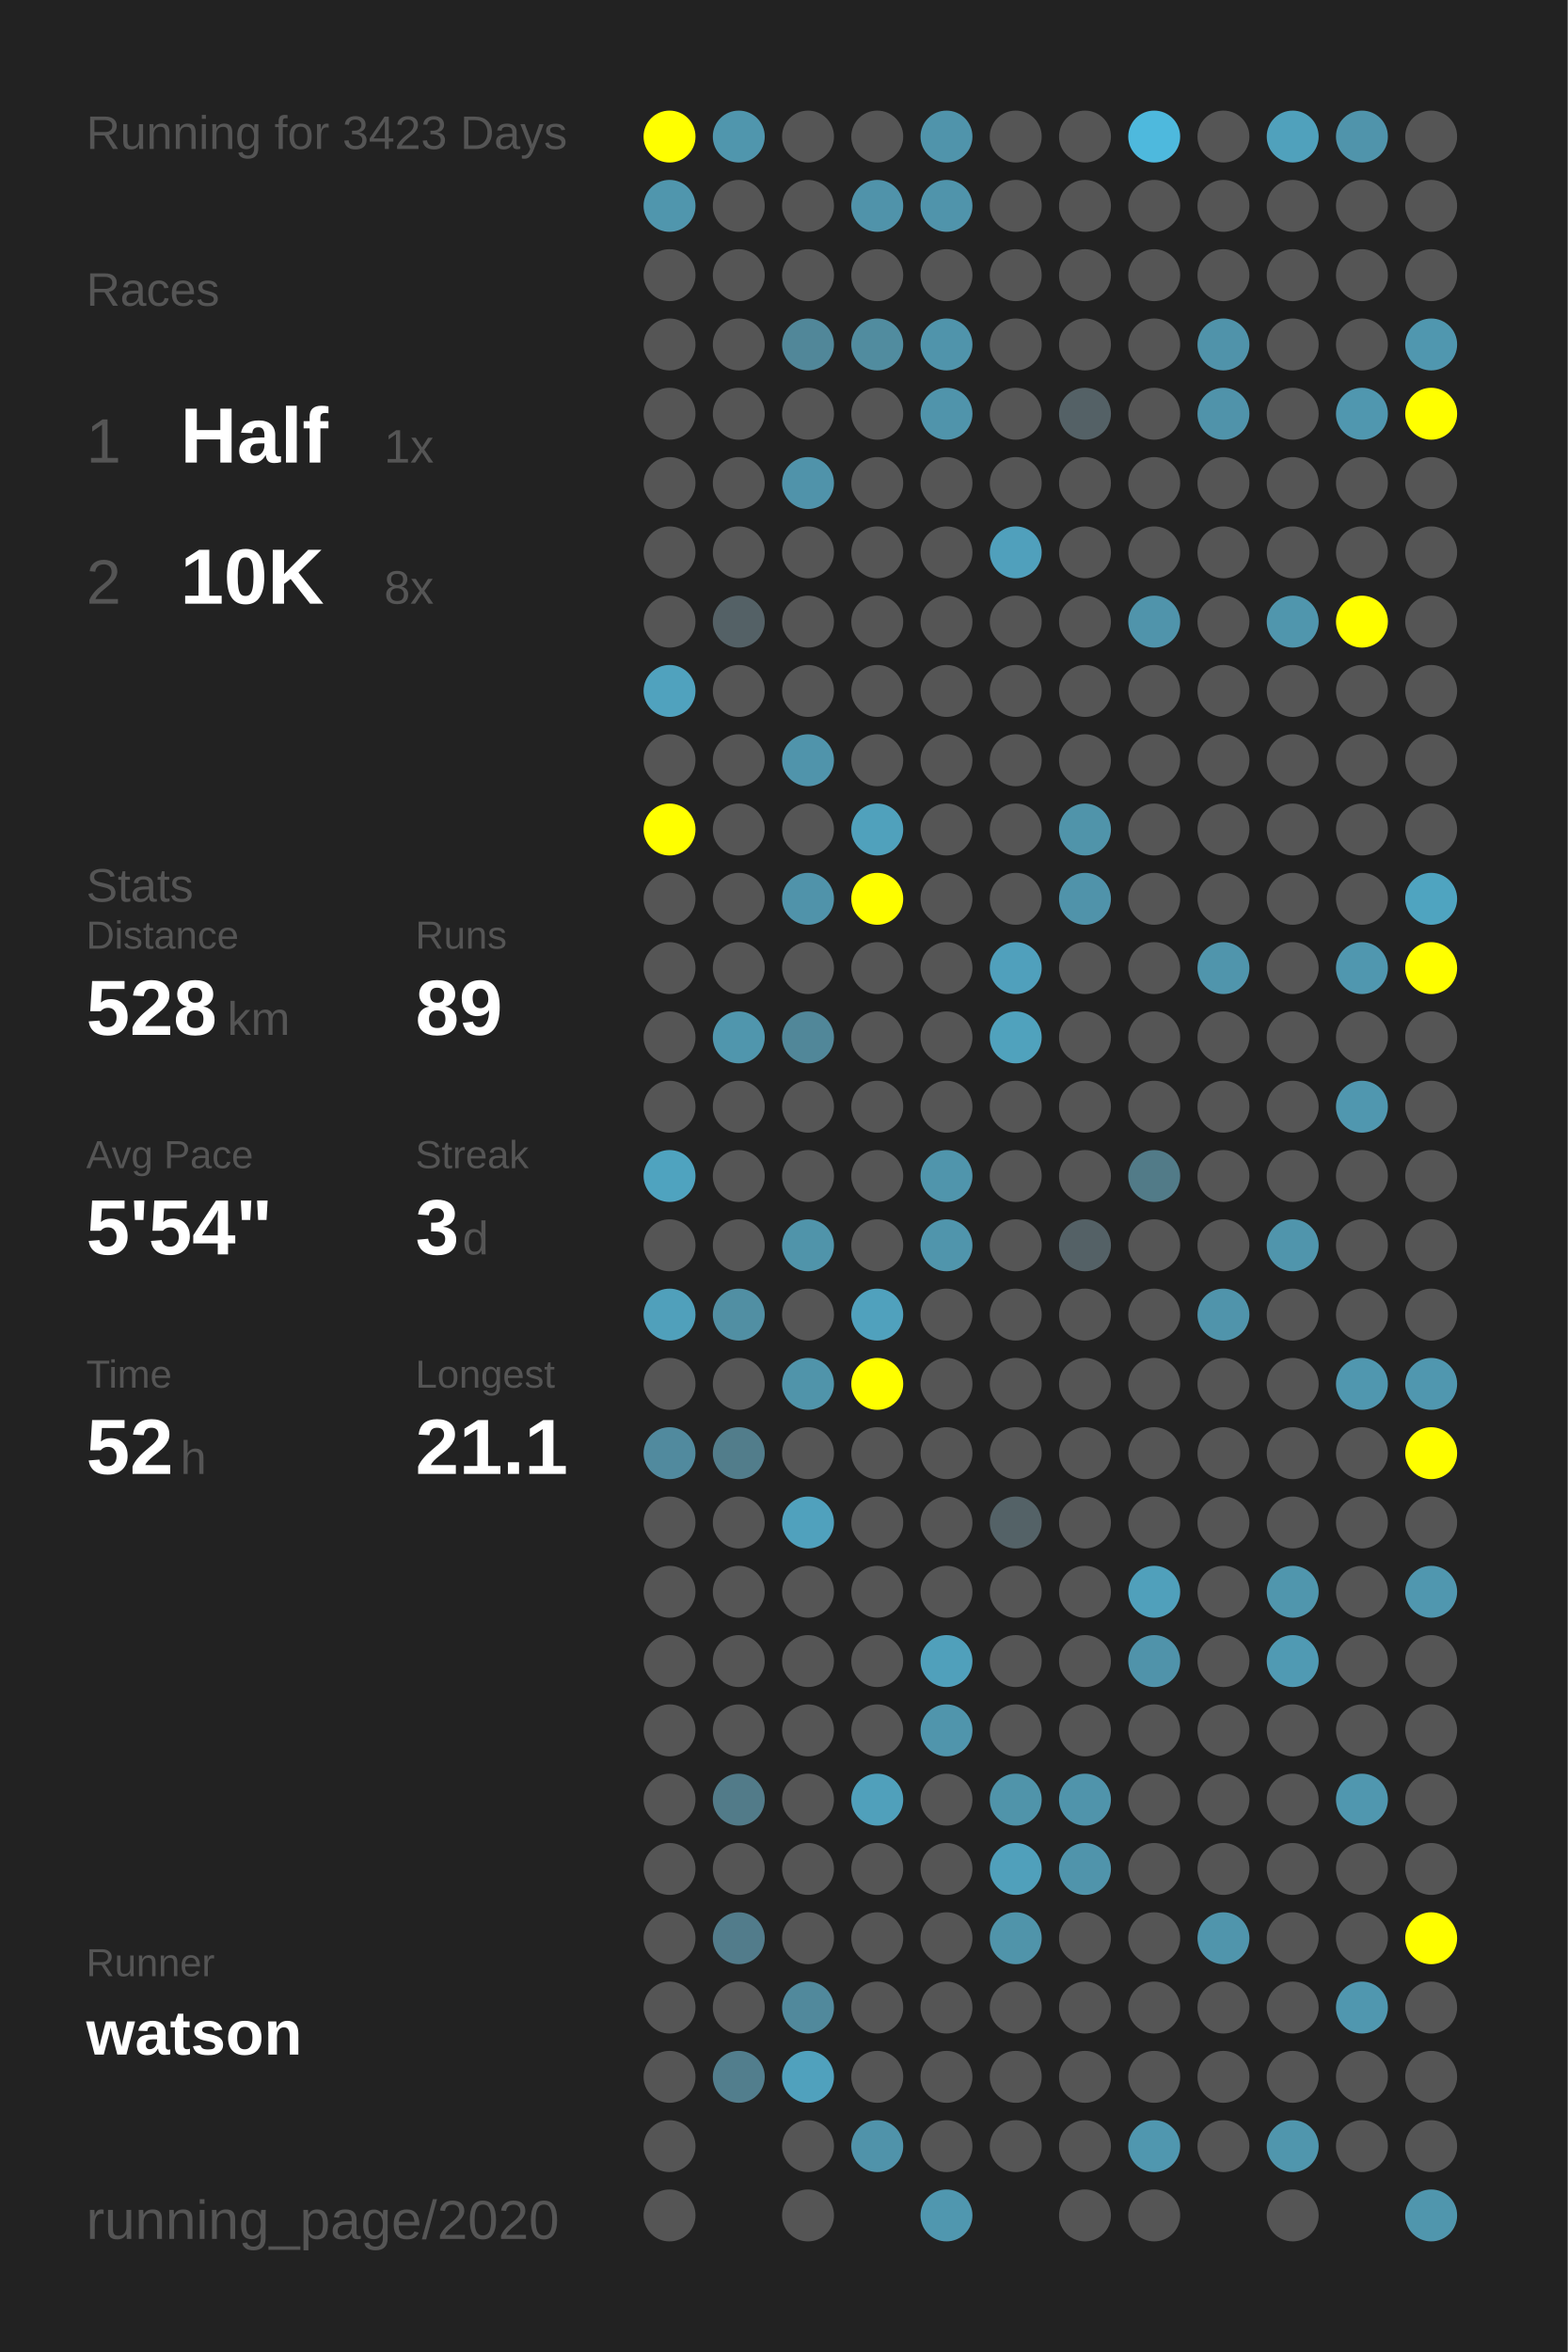
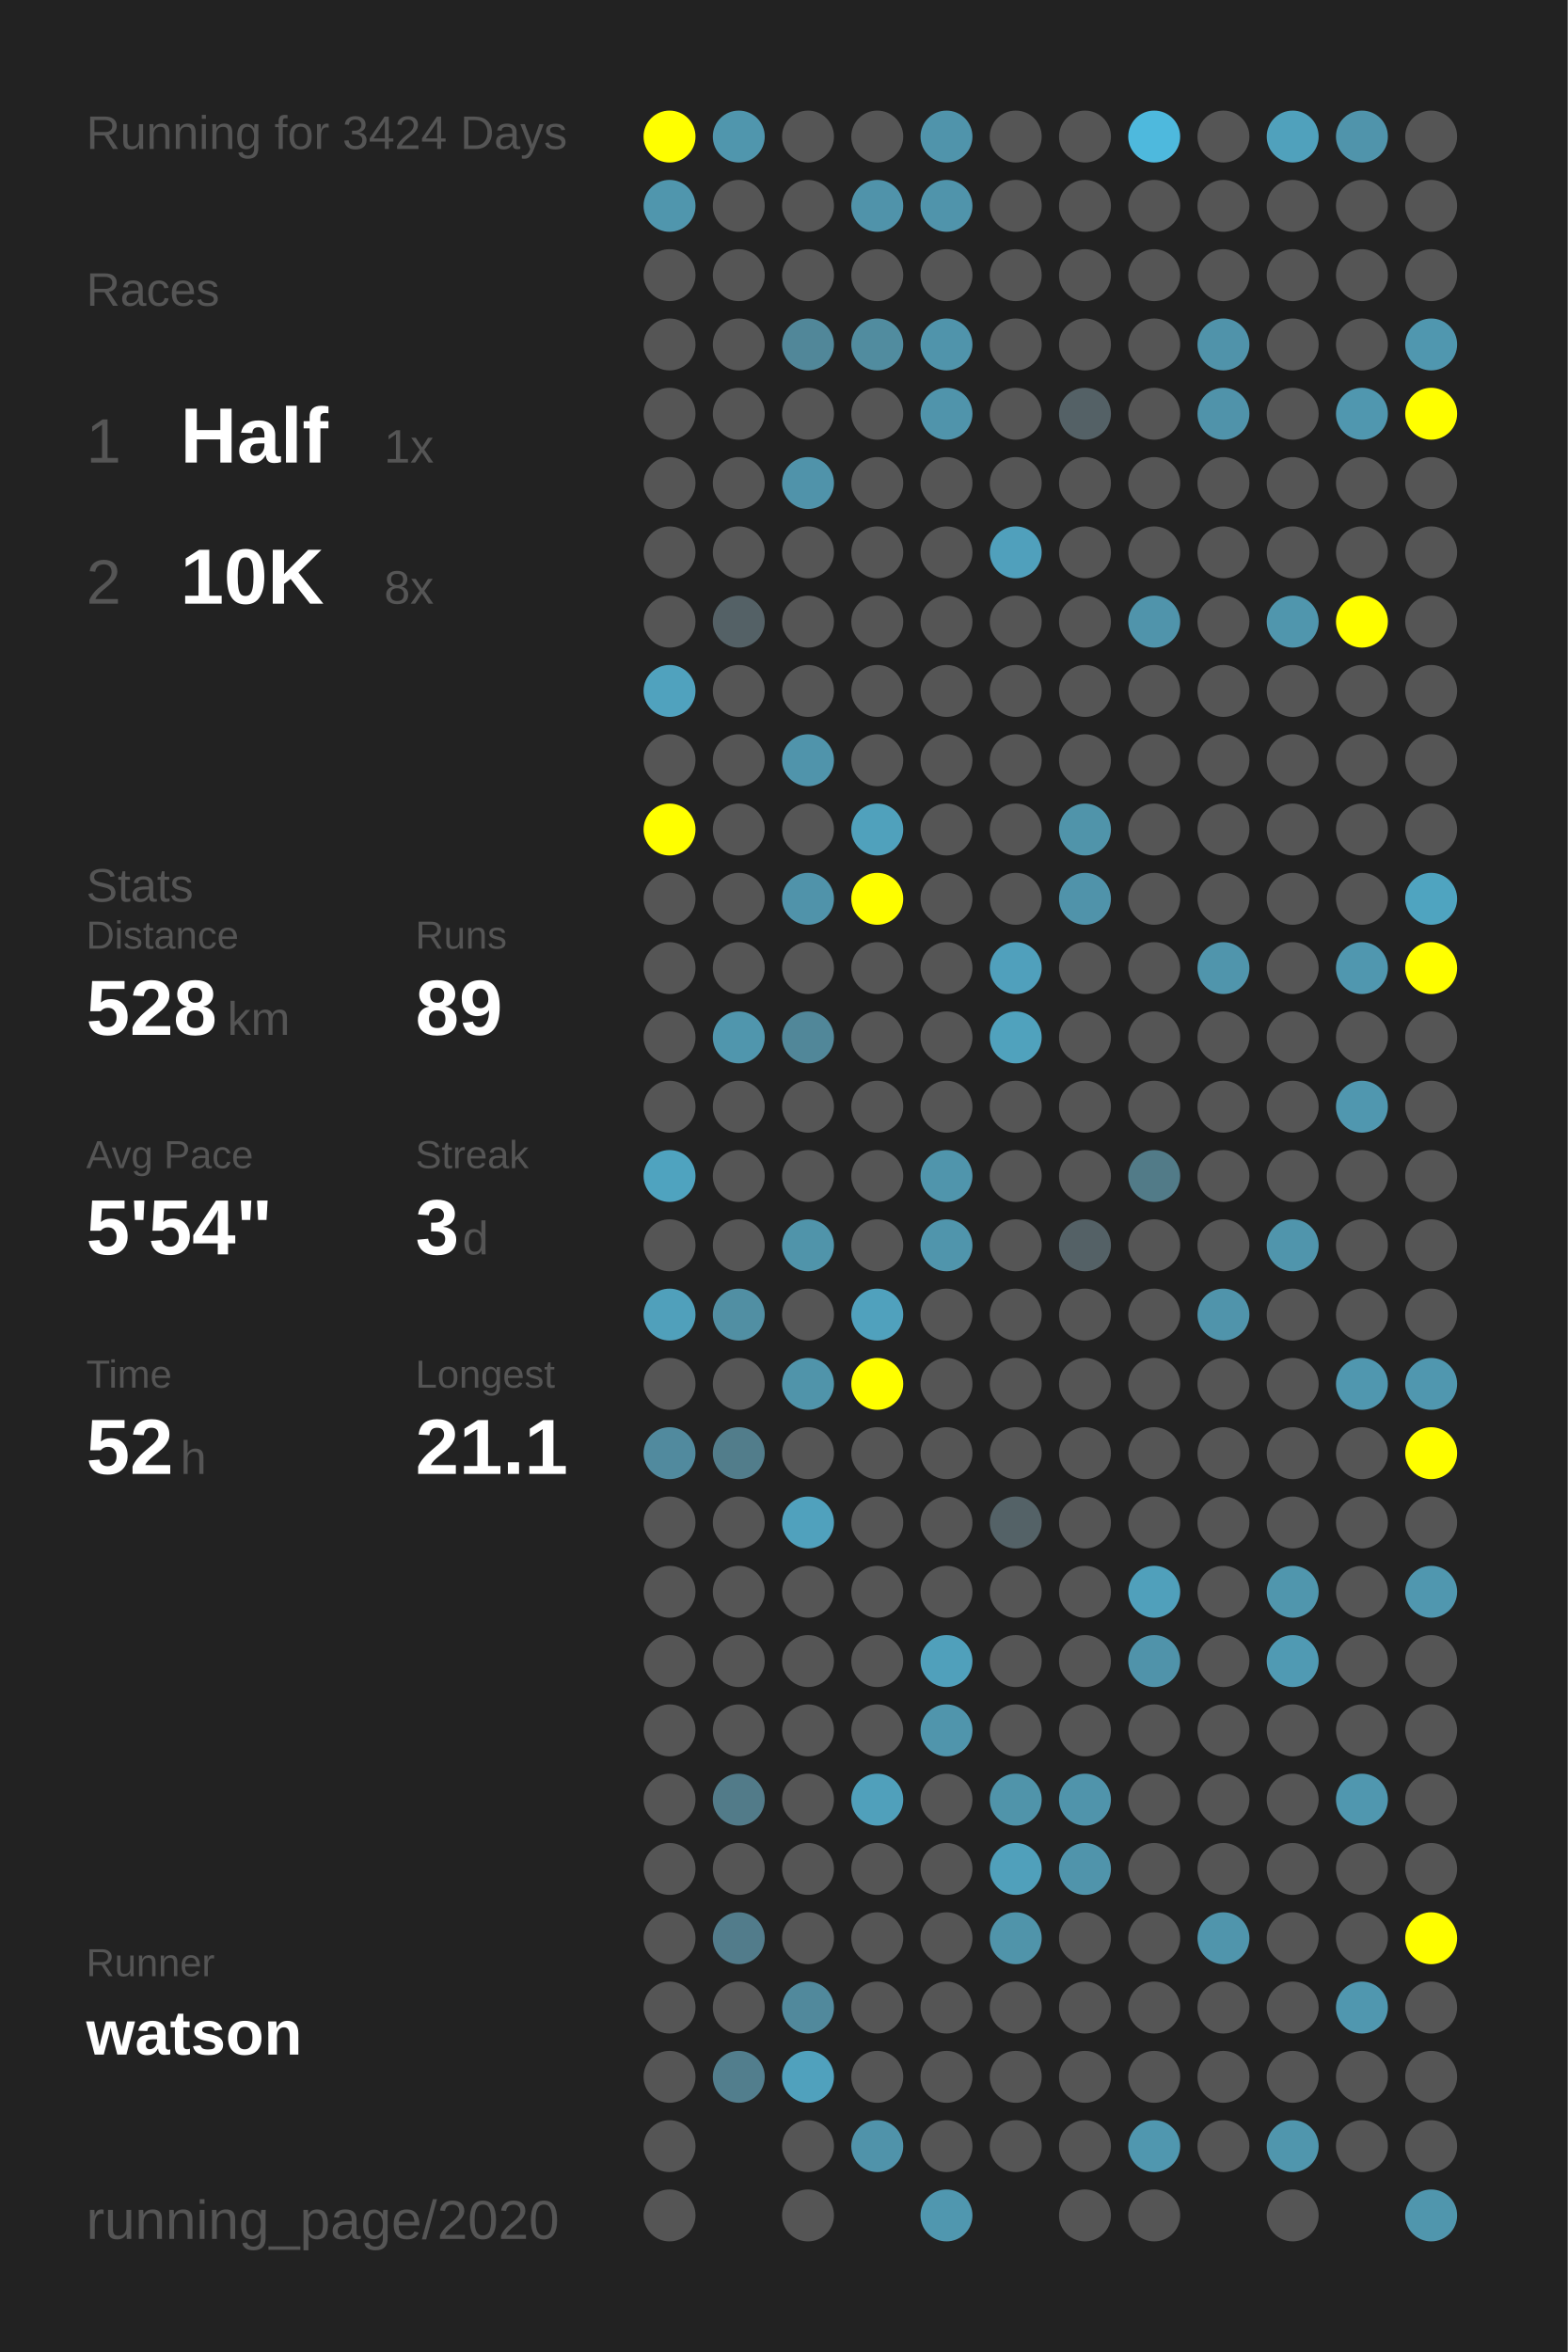
<svg xmlns="http://www.w3.org/2000/svg" baseProfile="full" height="300mm" version="1.1" viewBox="0,0,200,300" width="200mm">
  <defs />
  <rect fill="#222222" height="300" width="200" x="0" y="0" />
-   <text fill="#555555" style="font-size:6px; font-family:Arial;" x="11" y="19">Running for 3423 Days</text>
+   <text fill="#555555" style="font-size:6px; font-family:Arial;" x="11" y="19">Running for 3424 Days</text>
  <text fill="#555555" style="font-size:6px; font-family:Arial;" x="11" y="39">Races</text>
  <text fill="#555555" style="font-size:8px; font-family:Arial;" x="11" y="59">1</text>
  <text fill="#FFFFFF" style="font-size:10px; font-family:Arial; font-weight:bold;" x="23" y="59">Half</text>
  <text fill="#555555" style="font-size:6px; font-family:Arial;" x="49" y="59">1x</text>
  <text fill="#555555" style="font-size:8px; font-family:Arial;" x="11" y="77">2</text>
  <text fill="#FFFFFF" style="font-size:10px; font-family:Arial; font-weight:bold;" x="23" y="77">10K</text>
  <text fill="#555555" style="font-size:6px; font-family:Arial;" x="49" y="77">8x</text>
  <text fill="#555555" style="font-size:6px; font-family:Arial;" x="11" y="115">Stats</text>
  <text fill="#555555" style="font-size:5px; font-family:Arial;" x="11" y="121">Distance</text>
  <text fill="#FFFFFF" style="font-size:10px; font-family:Arial; font-weight:bold;" x="11" y="132">528</text>
  <text fill="#555555" style="font-size:6px; font-family:Arial;" x="29" y="132">km</text>
  <text fill="#555555" style="font-size:5px; font-family:Arial;" x="53" y="121">Runs</text>
  <text fill="#FFFFFF" style="font-size:10px; font-family:Arial; font-weight:bold;" x="53" y="132">89</text>
  <text fill="#555555" style="font-size:5px; font-family:Arial;" x="11" y="149">Avg Pace</text>
  <text fill="#FFFFFF" style="font-size:10px; font-family:Arial; font-weight:bold;" x="11" y="160">5'54"</text>
  <text fill="#555555" style="font-size:5px; font-family:Arial;" x="53" y="149">Streak</text>
  <text fill="#FFFFFF" style="font-size:10px; font-family:Arial; font-weight:bold;" x="53" y="160">3</text>
  <text fill="#555555" style="font-size:6px; font-family:Arial;" x="59" y="160">d</text>
  <text fill="#555555" style="font-size:5px; font-family:Arial;" x="11" y="177">Time</text>
  <text fill="#FFFFFF" style="font-size:10px; font-family:Arial; font-weight:bold;" x="11" y="188">52</text>
  <text fill="#555555" style="font-size:6px; font-family:Arial;" x="23" y="188">h</text>
  <text fill="#555555" style="font-size:5px; font-family:Arial;" x="53" y="177">Longest</text>
  <text fill="#FFFFFF" style="font-size:10px; font-family:Arial; font-weight:bold;" x="53" y="188">21.1</text>
  <text fill="#555555" style="font-size:5px; font-family:Arial;" x="11" y="252.065">Runner</text>
  <text fill="#FFFFFF" style="font-size:8px; font-family:Arial; font-weight:bold;" x="11" y="262.065">watson</text>
  <text fill="#555555" style="font-size:7px; font-family:Arial;" x="11" y="285.581">running_page/2020</text>
  <circle cx="85.417" cy="17.419" fill="#FFFF00" r="3.312" />
  <circle cx="85.417" cy="26.258" fill="#5096ad" r="3.312" />
  <circle cx="85.417" cy="35.097" fill="#555555" r="3.312" />
  <circle cx="85.417" cy="43.935" fill="#555555" r="3.312" />
  <circle cx="85.417" cy="52.774" fill="#555555" r="3.312" />
  <circle cx="85.417" cy="61.613" fill="#555555" r="3.312" />
  <circle cx="85.417" cy="70.452" fill="#555555" r="3.312" />
  <circle cx="85.417" cy="79.29" fill="#555555" r="3.312" />
  <circle cx="85.417" cy="88.129" fill="#50a2be" r="3.312" />
  <circle cx="85.417" cy="96.968" fill="#555555" r="3.312" />
  <circle cx="85.417" cy="105.806" fill="#FFFF00" r="3.312" />
  <circle cx="85.417" cy="114.645" fill="#555555" r="3.312" />
  <circle cx="85.417" cy="123.484" fill="#555555" r="3.312" />
  <circle cx="85.417" cy="132.323" fill="#555555" r="3.312" />
  <circle cx="85.417" cy="141.161" fill="#555555" r="3.312" />
  <circle cx="85.417" cy="150" fill="#4fa3bf" r="3.312" />
  <circle cx="85.417" cy="158.839" fill="#555555" r="3.312" />
  <circle cx="85.417" cy="167.677" fill="#50a0bb" r="3.312" />
  <circle cx="85.417" cy="176.516" fill="#555555" r="3.312" />
  <circle cx="85.417" cy="185.355" fill="#518a9e" r="3.312" />
  <circle cx="85.417" cy="194.194" fill="#555555" r="3.312" />
  <circle cx="85.417" cy="203.032" fill="#555555" r="3.312" />
  <circle cx="85.417" cy="211.871" fill="#555555" r="3.312" />
  <circle cx="85.417" cy="220.71" fill="#555555" r="3.312" />
  <circle cx="85.417" cy="229.548" fill="#555555" r="3.312" />
  <circle cx="85.417" cy="238.387" fill="#555555" r="3.312" />
  <circle cx="85.417" cy="247.226" fill="#555555" r="3.312" />
  <circle cx="85.417" cy="256.065" fill="#555555" r="3.312" />
  <circle cx="85.417" cy="264.903" fill="#555555" r="3.312" />
  <circle cx="85.417" cy="273.742" fill="#555555" r="3.312" />
  <circle cx="85.417" cy="282.581" fill="#555555" r="3.312" />
  <circle cx="94.25" cy="17.419" fill="#5096ad" r="3.312" />
  <circle cx="94.25" cy="26.258" fill="#555555" r="3.312" />
  <circle cx="94.25" cy="35.097" fill="#555555" r="3.312" />
  <circle cx="94.25" cy="43.935" fill="#555555" r="3.312" />
  <circle cx="94.25" cy="52.774" fill="#555555" r="3.312" />
  <circle cx="94.25" cy="61.613" fill="#555555" r="3.312" />
  <circle cx="94.25" cy="70.452" fill="#555555" r="3.312" />
  <circle cx="94.25" cy="79.29" fill="#546166" r="3.312" />
  <circle cx="94.25" cy="88.129" fill="#555555" r="3.312" />
  <circle cx="94.25" cy="96.968" fill="#555555" r="3.312" />
  <circle cx="94.25" cy="105.806" fill="#555555" r="3.312" />
  <circle cx="94.25" cy="114.645" fill="#555555" r="3.312" />
  <circle cx="94.25" cy="123.484" fill="#555555" r="3.312" />
  <circle cx="94.25" cy="132.323" fill="#5096ad" r="3.312" />
  <circle cx="94.25" cy="141.161" fill="#555555" r="3.312" />
  <circle cx="94.25" cy="150" fill="#555555" r="3.312" />
  <circle cx="94.25" cy="158.839" fill="#555555" r="3.312" />
  <circle cx="94.25" cy="167.677" fill="#518fa3" r="3.312" />
  <circle cx="94.25" cy="176.516" fill="#555555" r="3.312" />
  <circle cx="94.25" cy="185.355" fill="#527d8b" r="3.312" />
  <circle cx="94.25" cy="194.194" fill="#555555" r="3.312" />
  <circle cx="94.25" cy="203.032" fill="#555555" r="3.312" />
  <circle cx="94.25" cy="211.871" fill="#555555" r="3.312" />
  <circle cx="94.25" cy="220.71" fill="#555555" r="3.312" />
  <circle cx="94.25" cy="229.548" fill="#527b89" r="3.312" />
  <circle cx="94.25" cy="238.387" fill="#555555" r="3.312" />
  <circle cx="94.25" cy="247.226" fill="#527c8b" r="3.312" />
  <circle cx="94.25" cy="256.065" fill="#555555" r="3.312" />
  <circle cx="94.25" cy="264.903" fill="#527e8d" r="3.312" />
  <circle cx="103.083" cy="17.419" fill="#555555" r="3.312" />
  <circle cx="103.083" cy="26.258" fill="#555555" r="3.312" />
  <circle cx="103.083" cy="35.097" fill="#555555" r="3.312" />
  <circle cx="103.083" cy="43.935" fill="#518799" r="3.312" />
  <circle cx="103.083" cy="52.774" fill="#555555" r="3.312" />
  <circle cx="103.083" cy="61.613" fill="#5093aa" r="3.312" />
  <circle cx="103.083" cy="70.452" fill="#555555" r="3.312" />
  <circle cx="103.083" cy="79.29" fill="#555555" r="3.312" />
  <circle cx="103.083" cy="88.129" fill="#555555" r="3.312" />
  <circle cx="103.083" cy="96.968" fill="#5094ab" r="3.312" />
  <circle cx="103.083" cy="105.806" fill="#555555" r="3.312" />
  <circle cx="103.083" cy="114.645" fill="#5093aa" r="3.312" />
  <circle cx="103.083" cy="123.484" fill="#555555" r="3.312" />
  <circle cx="103.083" cy="132.323" fill="#518799" r="3.312" />
  <circle cx="103.083" cy="141.161" fill="#555555" r="3.312" />
  <circle cx="103.083" cy="150" fill="#555555" r="3.312" />
  <circle cx="103.083" cy="158.839" fill="#5094aa" r="3.312" />
  <circle cx="103.083" cy="167.677" fill="#555555" r="3.312" />
  <circle cx="103.083" cy="176.516" fill="#5094aa" r="3.312" />
  <circle cx="103.083" cy="185.355" fill="#555555" r="3.312" />
  <circle cx="103.083" cy="194.194" fill="#50a1bd" r="3.312" />
  <circle cx="103.083" cy="203.032" fill="#555555" r="3.312" />
  <circle cx="103.083" cy="211.871" fill="#555555" r="3.312" />
  <circle cx="103.083" cy="220.71" fill="#555555" r="3.312" />
  <circle cx="103.083" cy="229.548" fill="#555555" r="3.312" />
  <circle cx="103.083" cy="238.387" fill="#555555" r="3.312" />
  <circle cx="103.083" cy="247.226" fill="#555555" r="3.312" />
  <circle cx="103.083" cy="256.065" fill="#51899c" r="3.312" />
  <circle cx="103.083" cy="264.903" fill="#50a1bd" r="3.312" />
  <circle cx="103.083" cy="273.742" fill="#555555" r="3.312" />
  <circle cx="103.083" cy="282.581" fill="#555555" r="3.312" />
  <circle cx="111.917" cy="17.419" fill="#555555" r="3.312" />
  <circle cx="111.917" cy="26.258" fill="#5093aa" r="3.312" />
  <circle cx="111.917" cy="35.097" fill="#555555" r="3.312" />
  <circle cx="111.917" cy="43.935" fill="#518c9f" r="3.312" />
  <circle cx="111.917" cy="52.774" fill="#555555" r="3.312" />
  <circle cx="111.917" cy="61.613" fill="#555555" r="3.312" />
  <circle cx="111.917" cy="70.452" fill="#555555" r="3.312" />
  <circle cx="111.917" cy="79.29" fill="#555555" r="3.312" />
  <circle cx="111.917" cy="88.129" fill="#555555" r="3.312" />
  <circle cx="111.917" cy="96.968" fill="#555555" r="3.312" />
  <circle cx="111.917" cy="105.806" fill="#50a1bc" r="3.312" />
  <circle cx="111.917" cy="114.645" fill="#FFFF00" r="3.312" />
  <circle cx="111.917" cy="123.484" fill="#555555" r="3.312" />
  <circle cx="111.917" cy="132.323" fill="#555555" r="3.312" />
  <circle cx="111.917" cy="141.161" fill="#555555" r="3.312" />
  <circle cx="111.917" cy="150" fill="#555555" r="3.312" />
  <circle cx="111.917" cy="158.839" fill="#555555" r="3.312" />
  <circle cx="111.917" cy="167.677" fill="#50a1bd" r="3.312" />
  <circle cx="111.917" cy="176.516" fill="#FFFF00" r="3.312" />
  <circle cx="111.917" cy="185.355" fill="#555555" r="3.312" />
  <circle cx="111.917" cy="194.194" fill="#555555" r="3.312" />
  <circle cx="111.917" cy="203.032" fill="#555555" r="3.312" />
  <circle cx="111.917" cy="211.871" fill="#555555" r="3.312" />
  <circle cx="111.917" cy="220.71" fill="#555555" r="3.312" />
  <circle cx="111.917" cy="229.548" fill="#50a0bb" r="3.312" />
  <circle cx="111.917" cy="238.387" fill="#555555" r="3.312" />
  <circle cx="111.917" cy="247.226" fill="#555555" r="3.312" />
  <circle cx="111.917" cy="256.065" fill="#555555" r="3.312" />
  <circle cx="111.917" cy="264.903" fill="#555555" r="3.312" />
  <circle cx="111.917" cy="273.742" fill="#5093aa" r="3.312" />
  <circle cx="120.75" cy="17.419" fill="#5094ab" r="3.312" />
  <circle cx="120.75" cy="26.258" fill="#5094ab" r="3.312" />
  <circle cx="120.75" cy="35.097" fill="#555555" r="3.312" />
  <circle cx="120.75" cy="43.935" fill="#5094ab" r="3.312" />
  <circle cx="120.75" cy="52.774" fill="#5094ab" r="3.312" />
  <circle cx="120.75" cy="61.613" fill="#555555" r="3.312" />
  <circle cx="120.75" cy="70.452" fill="#555555" r="3.312" />
  <circle cx="120.75" cy="79.29" fill="#555555" r="3.312" />
  <circle cx="120.75" cy="88.129" fill="#555555" r="3.312" />
  <circle cx="120.75" cy="96.968" fill="#555555" r="3.312" />
  <circle cx="120.75" cy="105.806" fill="#555555" r="3.312" />
  <circle cx="120.75" cy="114.645" fill="#555555" r="3.312" />
  <circle cx="120.75" cy="123.484" fill="#555555" r="3.312" />
  <circle cx="120.75" cy="132.323" fill="#555555" r="3.312" />
  <circle cx="120.75" cy="141.161" fill="#555555" r="3.312" />
  <circle cx="120.75" cy="150" fill="#5095ac" r="3.312" />
  <circle cx="120.75" cy="158.839" fill="#5095ac" r="3.312" />
  <circle cx="120.75" cy="167.677" fill="#555555" r="3.312" />
  <circle cx="120.75" cy="176.516" fill="#555555" r="3.312" />
  <circle cx="120.75" cy="185.355" fill="#555555" r="3.312" />
  <circle cx="120.75" cy="194.194" fill="#555555" r="3.312" />
  <circle cx="120.75" cy="203.032" fill="#555555" r="3.312" />
  <circle cx="120.75" cy="211.871" fill="#50a0bb" r="3.312" />
  <circle cx="120.75" cy="220.71" fill="#5095ac" r="3.312" />
  <circle cx="120.75" cy="229.548" fill="#555555" r="3.312" />
  <circle cx="120.75" cy="238.387" fill="#555555" r="3.312" />
  <circle cx="120.75" cy="247.226" fill="#555555" r="3.312" />
  <circle cx="120.75" cy="256.065" fill="#555555" r="3.312" />
  <circle cx="120.75" cy="264.903" fill="#555555" r="3.312" />
  <circle cx="120.75" cy="273.742" fill="#555555" r="3.312" />
  <circle cx="120.75" cy="282.581" fill="#5097af" r="3.312" />
  <circle cx="129.583" cy="17.419" fill="#555555" r="3.312" />
  <circle cx="129.583" cy="26.258" fill="#555555" r="3.312" />
  <circle cx="129.583" cy="35.097" fill="#555555" r="3.312" />
  <circle cx="129.583" cy="43.935" fill="#555555" r="3.312" />
  <circle cx="129.583" cy="52.774" fill="#555555" r="3.312" />
  <circle cx="129.583" cy="61.613" fill="#555555" r="3.312" />
  <circle cx="129.583" cy="70.452" fill="#50a0bc" r="3.312" />
  <circle cx="129.583" cy="79.29" fill="#555555" r="3.312" />
  <circle cx="129.583" cy="88.129" fill="#555555" r="3.312" />
  <circle cx="129.583" cy="96.968" fill="#555555" r="3.312" />
  <circle cx="129.583" cy="105.806" fill="#555555" r="3.312" />
  <circle cx="129.583" cy="114.645" fill="#555555" r="3.312" />
  <circle cx="129.583" cy="123.484" fill="#50a0bc" r="3.312" />
  <circle cx="129.583" cy="132.323" fill="#50a2bd" r="3.312" />
  <circle cx="129.583" cy="141.161" fill="#555555" r="3.312" />
  <circle cx="129.583" cy="150" fill="#555555" r="3.312" />
  <circle cx="129.583" cy="158.839" fill="#555555" r="3.312" />
  <circle cx="129.583" cy="167.677" fill="#555555" r="3.312" />
  <circle cx="129.583" cy="176.516" fill="#555555" r="3.312" />
  <circle cx="129.583" cy="185.355" fill="#555555" r="3.312" />
  <circle cx="129.583" cy="194.194" fill="#546267" r="3.312" />
  <circle cx="129.583" cy="203.032" fill="#555555" r="3.312" />
  <circle cx="129.583" cy="211.871" fill="#555555" r="3.312" />
  <circle cx="129.583" cy="220.71" fill="#555555" r="3.312" />
  <circle cx="129.583" cy="229.548" fill="#5094aa" r="3.312" />
  <circle cx="129.583" cy="238.387" fill="#50a0bb" r="3.312" />
  <circle cx="129.583" cy="247.226" fill="#5094aa" r="3.312" />
  <circle cx="129.583" cy="256.065" fill="#555555" r="3.312" />
  <circle cx="129.583" cy="264.903" fill="#555555" r="3.312" />
  <circle cx="129.583" cy="273.742" fill="#555555" r="3.312" />
  <circle cx="138.417" cy="17.419" fill="#555555" r="3.312" />
  <circle cx="138.417" cy="26.258" fill="#555555" r="3.312" />
  <circle cx="138.417" cy="35.097" fill="#555555" r="3.312" />
  <circle cx="138.417" cy="43.935" fill="#555555" r="3.312" />
  <circle cx="138.417" cy="52.774" fill="#546166" r="3.312" />
  <circle cx="138.417" cy="61.613" fill="#555555" r="3.312" />
  <circle cx="138.417" cy="70.452" fill="#555555" r="3.312" />
  <circle cx="138.417" cy="79.29" fill="#555555" r="3.312" />
  <circle cx="138.417" cy="88.129" fill="#555555" r="3.312" />
  <circle cx="138.417" cy="96.968" fill="#555555" r="3.312" />
  <circle cx="138.417" cy="105.806" fill="#5094aa" r="3.312" />
  <circle cx="138.417" cy="114.645" fill="#5093aa" r="3.312" />
  <circle cx="138.417" cy="123.484" fill="#555555" r="3.312" />
  <circle cx="138.417" cy="132.323" fill="#555555" r="3.312" />
  <circle cx="138.417" cy="141.161" fill="#555555" r="3.312" />
  <circle cx="138.417" cy="150" fill="#555555" r="3.312" />
  <circle cx="138.417" cy="158.839" fill="#546166" r="3.312" />
  <circle cx="138.417" cy="167.677" fill="#555555" r="3.312" />
  <circle cx="138.417" cy="176.516" fill="#555555" r="3.312" />
  <circle cx="138.417" cy="185.355" fill="#555555" r="3.312" />
  <circle cx="138.417" cy="194.194" fill="#555555" r="3.312" />
  <circle cx="138.417" cy="203.032" fill="#555555" r="3.312" />
  <circle cx="138.417" cy="211.871" fill="#555555" r="3.312" />
  <circle cx="138.417" cy="220.71" fill="#555555" r="3.312" />
  <circle cx="138.417" cy="229.548" fill="#5094ab" r="3.312" />
  <circle cx="138.417" cy="238.387" fill="#5094ab" r="3.312" />
  <circle cx="138.417" cy="247.226" fill="#555555" r="3.312" />
  <circle cx="138.417" cy="256.065" fill="#555555" r="3.312" />
  <circle cx="138.417" cy="264.903" fill="#555555" r="3.312" />
  <circle cx="138.417" cy="273.742" fill="#555555" r="3.312" />
  <circle cx="138.417" cy="282.581" fill="#555555" r="3.312" />
  <circle cx="147.25" cy="17.419" fill="#4eb9dd" r="3.312" />
  <circle cx="147.25" cy="26.258" fill="#555555" r="3.312" />
  <circle cx="147.25" cy="35.097" fill="#555555" r="3.312" />
  <circle cx="147.25" cy="43.935" fill="#555555" r="3.312" />
  <circle cx="147.25" cy="52.774" fill="#555555" r="3.312" />
  <circle cx="147.25" cy="61.613" fill="#555555" r="3.312" />
  <circle cx="147.25" cy="70.452" fill="#555555" r="3.312" />
  <circle cx="147.25" cy="79.29" fill="#5094ab" r="3.312" />
  <circle cx="147.25" cy="88.129" fill="#555555" r="3.312" />
  <circle cx="147.25" cy="96.968" fill="#555555" r="3.312" />
  <circle cx="147.25" cy="105.806" fill="#555555" r="3.312" />
  <circle cx="147.25" cy="114.645" fill="#555555" r="3.312" />
  <circle cx="147.25" cy="123.484" fill="#555555" r="3.312" />
  <circle cx="147.25" cy="132.323" fill="#555555" r="3.312" />
  <circle cx="147.25" cy="141.161" fill="#555555" r="3.312" />
  <circle cx="147.25" cy="150" fill="#527b88" r="3.312" />
  <circle cx="147.25" cy="158.839" fill="#555555" r="3.312" />
  <circle cx="147.25" cy="167.677" fill="#555555" r="3.312" />
  <circle cx="147.25" cy="176.516" fill="#555555" r="3.312" />
  <circle cx="147.25" cy="185.355" fill="#555555" r="3.312" />
  <circle cx="147.25" cy="194.194" fill="#555555" r="3.312" />
  <circle cx="147.25" cy="203.032" fill="#50a0bb" r="3.312" />
  <circle cx="147.25" cy="211.871" fill="#5093aa" r="3.312" />
  <circle cx="147.25" cy="220.71" fill="#555555" r="3.312" />
  <circle cx="147.25" cy="229.548" fill="#555555" r="3.312" />
  <circle cx="147.25" cy="238.387" fill="#555555" r="3.312" />
  <circle cx="147.25" cy="247.226" fill="#555555" r="3.312" />
  <circle cx="147.25" cy="256.065" fill="#555555" r="3.312" />
  <circle cx="147.25" cy="264.903" fill="#555555" r="3.312" />
  <circle cx="147.25" cy="273.742" fill="#5097af" r="3.312" />
  <circle cx="147.25" cy="282.581" fill="#555555" r="3.312" />
  <circle cx="156.083" cy="17.419" fill="#555555" r="3.312" />
  <circle cx="156.083" cy="26.258" fill="#555555" r="3.312" />
  <circle cx="156.083" cy="35.097" fill="#555555" r="3.312" />
  <circle cx="156.083" cy="43.935" fill="#5093aa" r="3.312" />
  <circle cx="156.083" cy="52.774" fill="#5093aa" r="3.312" />
  <circle cx="156.083" cy="61.613" fill="#555555" r="3.312" />
  <circle cx="156.083" cy="70.452" fill="#555555" r="3.312" />
  <circle cx="156.083" cy="79.29" fill="#555555" r="3.312" />
  <circle cx="156.083" cy="88.129" fill="#555555" r="3.312" />
  <circle cx="156.083" cy="96.968" fill="#555555" r="3.312" />
  <circle cx="156.083" cy="105.806" fill="#555555" r="3.312" />
  <circle cx="156.083" cy="114.645" fill="#555555" r="3.312" />
  <circle cx="156.083" cy="123.484" fill="#5095ac" r="3.312" />
  <circle cx="156.083" cy="132.323" fill="#555555" r="3.312" />
  <circle cx="156.083" cy="141.161" fill="#555555" r="3.312" />
  <circle cx="156.083" cy="150" fill="#555555" r="3.312" />
  <circle cx="156.083" cy="158.839" fill="#555555" r="3.312" />
  <circle cx="156.083" cy="167.677" fill="#5094ab" r="3.312" />
  <circle cx="156.083" cy="176.516" fill="#555555" r="3.312" />
  <circle cx="156.083" cy="185.355" fill="#555555" r="3.312" />
  <circle cx="156.083" cy="194.194" fill="#555555" r="3.312" />
  <circle cx="156.083" cy="203.032" fill="#555555" r="3.312" />
  <circle cx="156.083" cy="211.871" fill="#555555" r="3.312" />
  <circle cx="156.083" cy="220.71" fill="#555555" r="3.312" />
  <circle cx="156.083" cy="229.548" fill="#555555" r="3.312" />
  <circle cx="156.083" cy="238.387" fill="#555555" r="3.312" />
  <circle cx="156.083" cy="247.226" fill="#5095ac" r="3.312" />
  <circle cx="156.083" cy="256.065" fill="#555555" r="3.312" />
  <circle cx="156.083" cy="264.903" fill="#555555" r="3.312" />
  <circle cx="156.083" cy="273.742" fill="#555555" r="3.312" />
  <circle cx="164.917" cy="17.419" fill="#50a1bc" r="3.312" />
  <circle cx="164.917" cy="26.258" fill="#555555" r="3.312" />
  <circle cx="164.917" cy="35.097" fill="#555555" r="3.312" />
  <circle cx="164.917" cy="43.935" fill="#555555" r="3.312" />
  <circle cx="164.917" cy="52.774" fill="#555555" r="3.312" />
  <circle cx="164.917" cy="61.613" fill="#555555" r="3.312" />
  <circle cx="164.917" cy="70.452" fill="#555555" r="3.312" />
  <circle cx="164.917" cy="79.29" fill="#5096ad" r="3.312" />
  <circle cx="164.917" cy="88.129" fill="#555555" r="3.312" />
  <circle cx="164.917" cy="96.968" fill="#555555" r="3.312" />
  <circle cx="164.917" cy="105.806" fill="#555555" r="3.312" />
  <circle cx="164.917" cy="114.645" fill="#555555" r="3.312" />
  <circle cx="164.917" cy="123.484" fill="#555555" r="3.312" />
  <circle cx="164.917" cy="132.323" fill="#555555" r="3.312" />
  <circle cx="164.917" cy="141.161" fill="#555555" r="3.312" />
  <circle cx="164.917" cy="150" fill="#555555" r="3.312" />
  <circle cx="164.917" cy="158.839" fill="#5095ac" r="3.312" />
  <circle cx="164.917" cy="167.677" fill="#555555" r="3.312" />
  <circle cx="164.917" cy="176.516" fill="#555555" r="3.312" />
  <circle cx="164.917" cy="185.355" fill="#555555" r="3.312" />
  <circle cx="164.917" cy="194.194" fill="#555555" r="3.312" />
  <circle cx="164.917" cy="203.032" fill="#5096ad" r="3.312" />
  <circle cx="164.917" cy="211.871" fill="#509ab3" r="3.312" />
  <circle cx="164.917" cy="220.71" fill="#555555" r="3.312" />
  <circle cx="164.917" cy="229.548" fill="#555555" r="3.312" />
  <circle cx="164.917" cy="238.387" fill="#555555" r="3.312" />
  <circle cx="164.917" cy="247.226" fill="#555555" r="3.312" />
  <circle cx="164.917" cy="256.065" fill="#555555" r="3.312" />
  <circle cx="164.917" cy="264.903" fill="#555555" r="3.312" />
  <circle cx="164.917" cy="273.742" fill="#5096ad" r="3.312" />
  <circle cx="164.917" cy="282.581" fill="#555555" r="3.312" />
  <circle cx="173.75" cy="17.419" fill="#5094ab" r="3.312" />
  <circle cx="173.75" cy="26.258" fill="#555555" r="3.312" />
  <circle cx="173.75" cy="35.097" fill="#555555" r="3.312" />
  <circle cx="173.75" cy="43.935" fill="#555555" r="3.312" />
  <circle cx="173.75" cy="52.774" fill="#5097af" r="3.312" />
  <circle cx="173.75" cy="61.613" fill="#555555" r="3.312" />
  <circle cx="173.75" cy="70.452" fill="#555555" r="3.312" />
  <circle cx="173.75" cy="79.29" fill="#FFFF00" r="3.312" />
  <circle cx="173.75" cy="88.129" fill="#555555" r="3.312" />
  <circle cx="173.75" cy="96.968" fill="#555555" r="3.312" />
  <circle cx="173.75" cy="105.806" fill="#555555" r="3.312" />
  <circle cx="173.75" cy="114.645" fill="#555555" r="3.312" />
  <circle cx="173.75" cy="123.484" fill="#5097af" r="3.312" />
  <circle cx="173.75" cy="132.323" fill="#555555" r="3.312" />
  <circle cx="173.75" cy="141.161" fill="#5097af" r="3.312" />
  <circle cx="173.75" cy="150" fill="#555555" r="3.312" />
  <circle cx="173.75" cy="158.839" fill="#555555" r="3.312" />
  <circle cx="173.75" cy="167.677" fill="#555555" r="3.312" />
  <circle cx="173.75" cy="176.516" fill="#5097af" r="3.312" />
  <circle cx="173.75" cy="185.355" fill="#555555" r="3.312" />
  <circle cx="173.75" cy="194.194" fill="#555555" r="3.312" />
  <circle cx="173.75" cy="203.032" fill="#555555" r="3.312" />
  <circle cx="173.75" cy="211.871" fill="#555555" r="3.312" />
  <circle cx="173.75" cy="220.71" fill="#555555" r="3.312" />
  <circle cx="173.75" cy="229.548" fill="#5097af" r="3.312" />
  <circle cx="173.75" cy="238.387" fill="#555555" r="3.312" />
  <circle cx="173.75" cy="247.226" fill="#555555" r="3.312" />
  <circle cx="173.75" cy="256.065" fill="#5097af" r="3.312" />
  <circle cx="173.75" cy="264.903" fill="#555555" r="3.312" />
  <circle cx="173.75" cy="273.742" fill="#555555" r="3.312" />
  <circle cx="182.583" cy="17.419" fill="#555555" r="3.312" />
  <circle cx="182.583" cy="26.258" fill="#555555" r="3.312" />
  <circle cx="182.583" cy="35.097" fill="#555555" r="3.312" />
  <circle cx="182.583" cy="43.935" fill="#5097af" r="3.312" />
  <circle cx="182.583" cy="52.774" fill="#FFFF00" r="3.312" />
  <circle cx="182.583" cy="61.613" fill="#555555" r="3.312" />
  <circle cx="182.583" cy="70.452" fill="#555555" r="3.312" />
  <circle cx="182.583" cy="79.29" fill="#555555" r="3.312" />
  <circle cx="182.583" cy="88.129" fill="#555555" r="3.312" />
  <circle cx="182.583" cy="96.968" fill="#555555" r="3.312" />
  <circle cx="182.583" cy="105.806" fill="#555555" r="3.312" />
  <circle cx="182.583" cy="114.645" fill="#4fa4c0" r="3.312" />
  <circle cx="182.583" cy="123.484" fill="#FFFF00" r="3.312" />
  <circle cx="182.583" cy="132.323" fill="#555555" r="3.312" />
  <circle cx="182.583" cy="141.161" fill="#555555" r="3.312" />
  <circle cx="182.583" cy="150" fill="#555555" r="3.312" />
  <circle cx="182.583" cy="158.839" fill="#555555" r="3.312" />
  <circle cx="182.583" cy="167.677" fill="#555555" r="3.312" />
  <circle cx="182.583" cy="176.516" fill="#5097af" r="3.312" />
  <circle cx="182.583" cy="185.355" fill="#FFFF00" r="3.312" />
  <circle cx="182.583" cy="194.194" fill="#555555" r="3.312" />
  <circle cx="182.583" cy="203.032" fill="#5097af" r="3.312" />
  <circle cx="182.583" cy="211.871" fill="#555555" r="3.312" />
  <circle cx="182.583" cy="220.71" fill="#555555" r="3.312" />
  <circle cx="182.583" cy="229.548" fill="#555555" r="3.312" />
  <circle cx="182.583" cy="238.387" fill="#555555" r="3.312" />
  <circle cx="182.583" cy="247.226" fill="#FFFF00" r="3.312" />
  <circle cx="182.583" cy="256.065" fill="#555555" r="3.312" />
  <circle cx="182.583" cy="264.903" fill="#555555" r="3.312" />
  <circle cx="182.583" cy="273.742" fill="#555555" r="3.312" />
  <circle cx="182.583" cy="282.581" fill="#5096ad" r="3.312" />
</svg>
